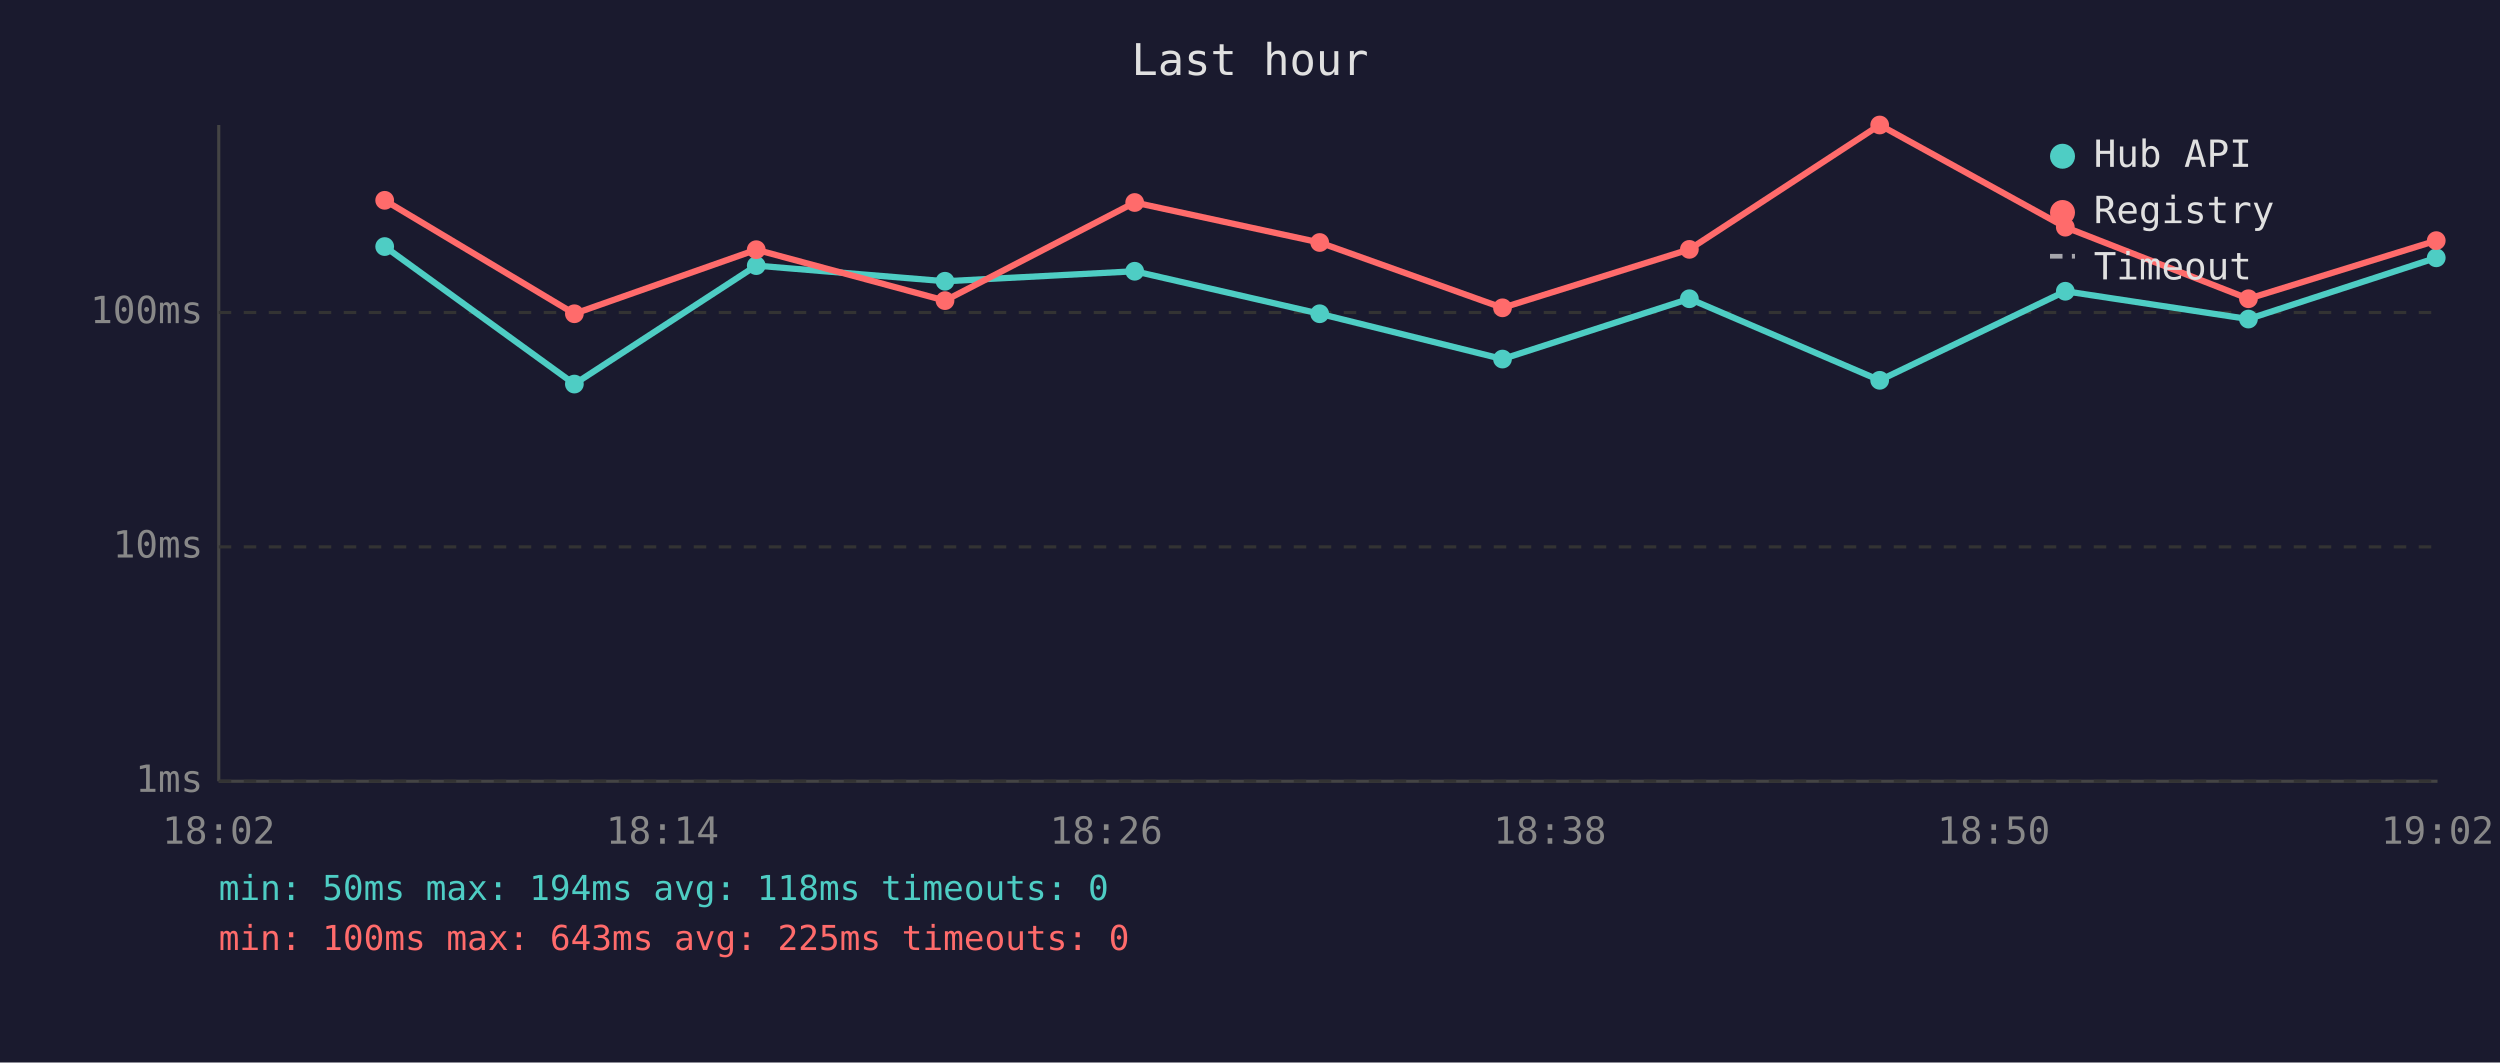
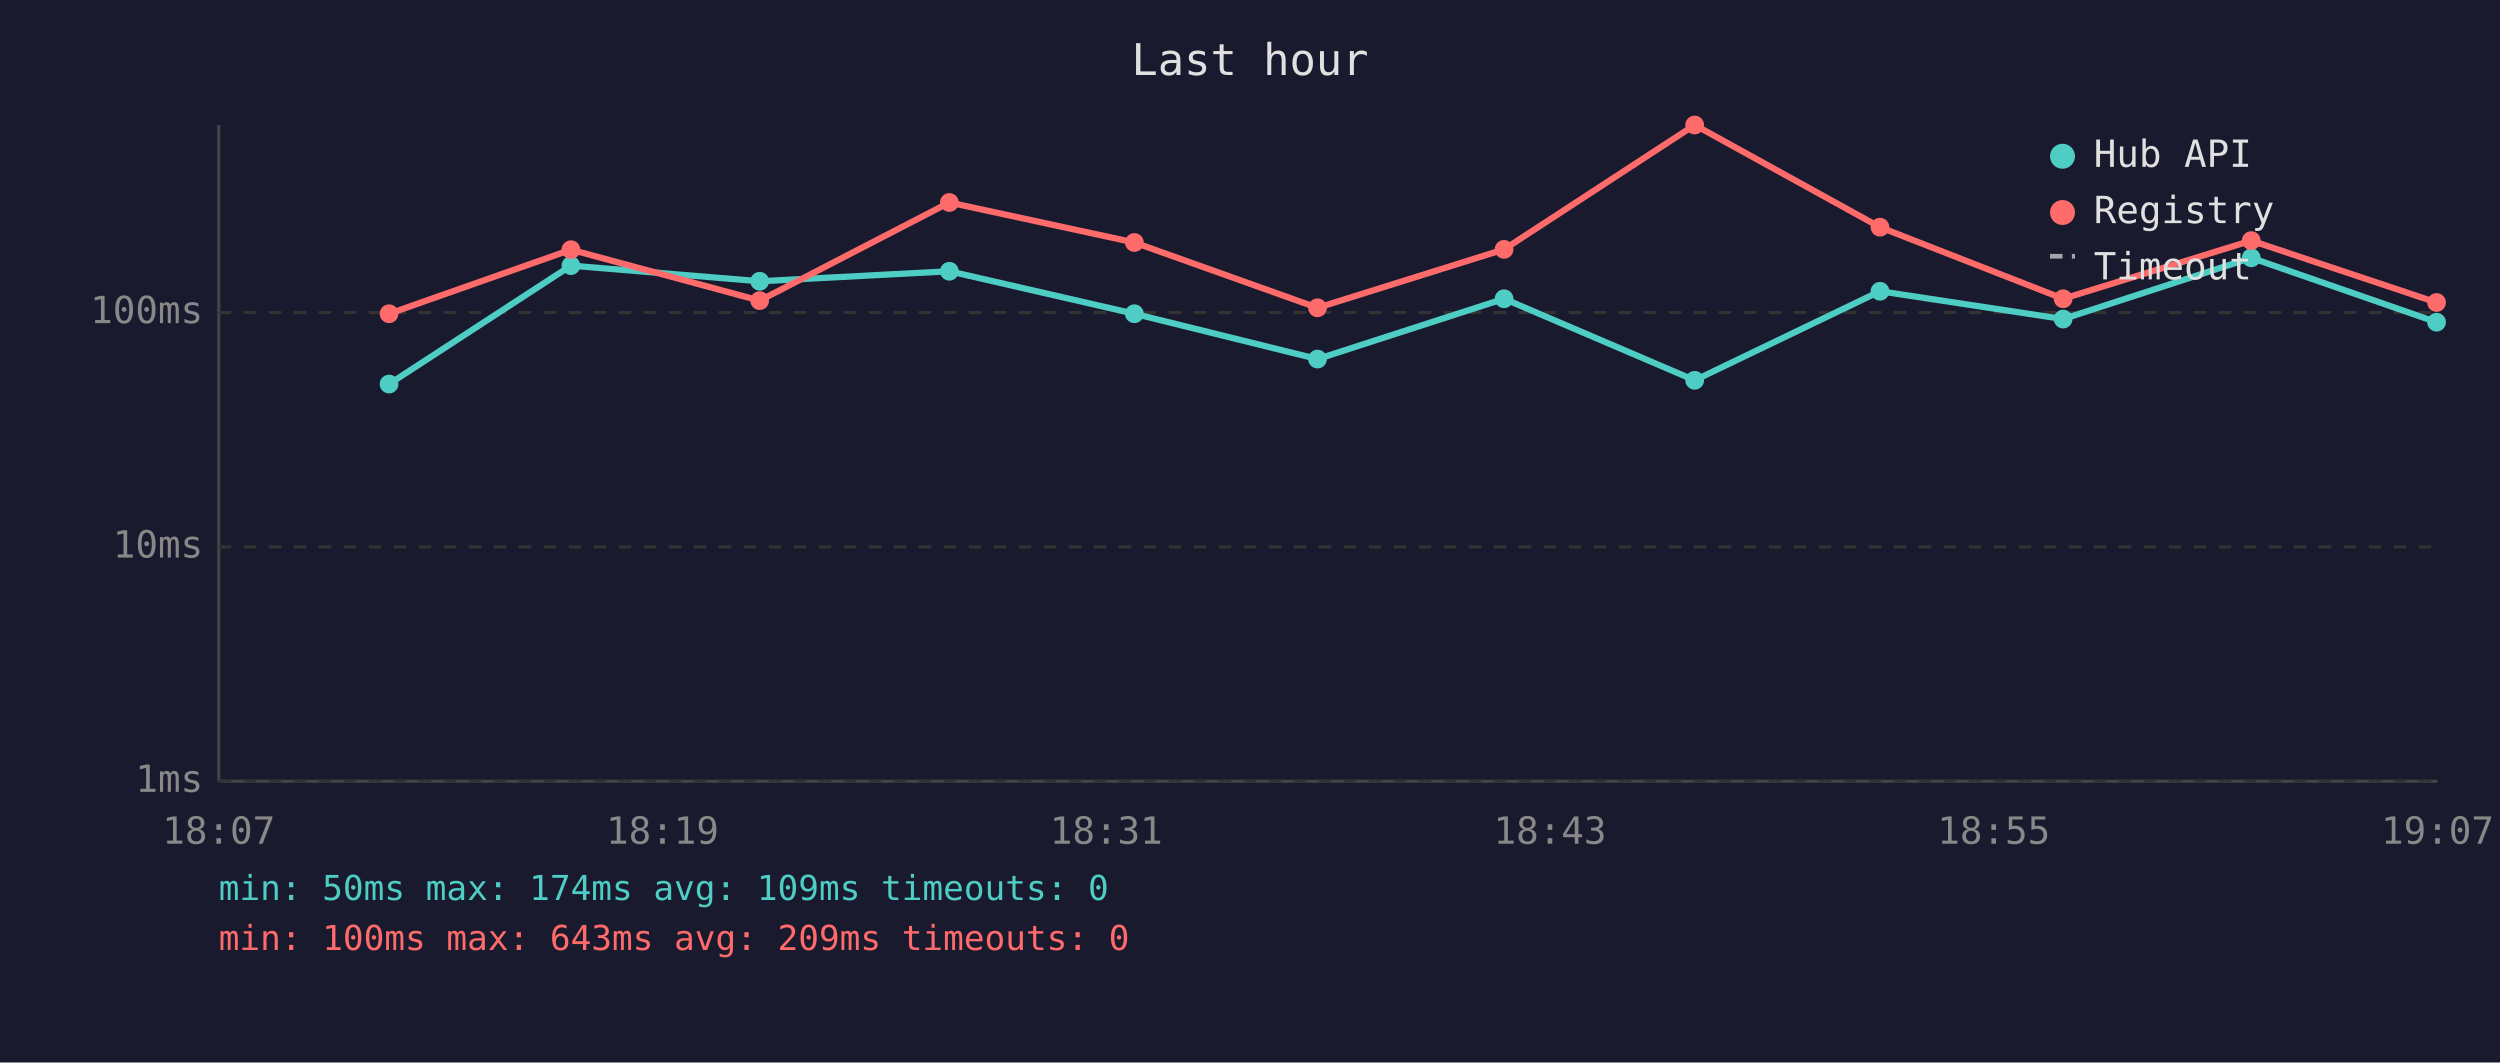
<svg xmlns="http://www.w3.org/2000/svg" viewBox="0 0 800 340" font-family="monospace" font-size="12">
  <rect width="800" height="340" fill="#1a1a2e" />
  <text x="400" y="24" fill="#e0e0e0" font-size="14" text-anchor="middle">Last hour</text>
  <line x1="70" y1="40" x2="70" y2="250" stroke="#444" stroke-width="1" />
  <line x1="70" y1="250" x2="780" y2="250" stroke="#444" stroke-width="1" />
  <line x1="70" y1="250" x2="780" y2="250" stroke="#333" stroke-width="1" stroke-dasharray="4" />
  <text x="65" y="250" fill="#888" text-anchor="end" dominant-baseline="middle">1ms</text>
  <line x1="70" y1="175" x2="780" y2="175" stroke="#333" stroke-width="1" stroke-dasharray="4" />
  <text x="65" y="175" fill="#888" text-anchor="end" dominant-baseline="middle">10ms</text>
  <line x1="70" y1="100" x2="780" y2="100" stroke="#333" stroke-width="1" stroke-dasharray="4" />
  <text x="65" y="100" fill="#888" text-anchor="end" dominant-baseline="middle">100ms</text>
-   <text x="70" y="270" fill="#888" text-anchor="middle">18:02</text>
-   <text x="212" y="270" fill="#888" text-anchor="middle">18:14</text>
-   <text x="354" y="270" fill="#888" text-anchor="middle">18:26</text>
-   <text x="496" y="270" fill="#888" text-anchor="middle">18:38</text>
-   <text x="638" y="270" fill="#888" text-anchor="middle">18:50</text>
-   <text x="780" y="270" fill="#888" text-anchor="middle">19:02</text>
-   <polyline points="123.1,78.9 183.8,122.9 242.0,85.0 302.4,90.0 363.1,86.8 422.3,100.4 480.8,114.9 540.6,95.6 601.5,121.7 660.9,93.2 719.5,102.1 779.6,82.5" fill="none" stroke="#4ecdc4" stroke-width="2" opacity="1" />
-   <circle cx="123.1" cy="78.9" r="3" fill="#4ecdc4" />
-   <circle cx="183.8" cy="122.9" r="3" fill="#4ecdc4" />
-   <circle cx="242.0" cy="85.0" r="3" fill="#4ecdc4" />
-   <circle cx="302.4" cy="90.0" r="3" fill="#4ecdc4" />
-   <circle cx="363.1" cy="86.8" r="3" fill="#4ecdc4" />
-   <circle cx="422.3" cy="100.4" r="3" fill="#4ecdc4" />
-   <circle cx="480.8" cy="114.9" r="3" fill="#4ecdc4" />
-   <circle cx="540.6" cy="95.6" r="3" fill="#4ecdc4" />
-   <circle cx="601.5" cy="121.7" r="3" fill="#4ecdc4" />
-   <circle cx="660.9" cy="93.2" r="3" fill="#4ecdc4" />
-   <circle cx="719.5" cy="102.1" r="3" fill="#4ecdc4" />
-   <circle cx="779.6" cy="82.5" r="3" fill="#4ecdc4" />
-   <polyline points="123.1,64.1 183.8,100.4 242.0,79.9 302.4,96.2 363.1,64.8 422.3,77.6 480.8,98.5 540.6,79.8 601.5,40.0 660.9,72.7 719.5,95.6 779.6,77.0" fill="none" stroke="#ff6b6b" stroke-width="2" opacity="1" />
-   <circle cx="123.1" cy="64.1" r="3" fill="#ff6b6b" />
-   <circle cx="183.8" cy="100.4" r="3" fill="#ff6b6b" />
-   <circle cx="242.0" cy="79.9" r="3" fill="#ff6b6b" />
-   <circle cx="302.4" cy="96.2" r="3" fill="#ff6b6b" />
-   <circle cx="363.1" cy="64.8" r="3" fill="#ff6b6b" />
-   <circle cx="422.3" cy="77.6" r="3" fill="#ff6b6b" />
-   <circle cx="480.8" cy="98.5" r="3" fill="#ff6b6b" />
-   <circle cx="540.6" cy="79.8" r="3" fill="#ff6b6b" />
-   <circle cx="601.5" cy="40.0" r="3" fill="#ff6b6b" />
-   <circle cx="660.9" cy="72.7" r="3" fill="#ff6b6b" />
-   <circle cx="719.5" cy="95.6" r="3" fill="#ff6b6b" />
-   <circle cx="779.6" cy="77.0" r="3" fill="#ff6b6b" />
+   <text x="70" y="270" fill="#888" text-anchor="middle">18:07</text>
+   <text x="212" y="270" fill="#888" text-anchor="middle">18:19</text>
+   <text x="354" y="270" fill="#888" text-anchor="middle">18:31</text>
+   <text x="496" y="270" fill="#888" text-anchor="middle">18:43</text>
+   <text x="638" y="270" fill="#888" text-anchor="middle">18:55</text>
+   <text x="780" y="270" fill="#888" text-anchor="middle">19:07</text>
+   <polyline points="124.5,122.9 182.7,85.0 243.1,90.0 303.8,86.8 363.0,100.4 421.6,114.9 481.3,95.6 542.3,121.7 601.6,93.2 660.2,102.1 720.4,82.5 779.7,103.1" fill="none" stroke="#4ecdc4" stroke-width="2" opacity="1" />
+   <circle cx="124.5" cy="122.9" r="3" fill="#4ecdc4" />
+   <circle cx="182.7" cy="85.0" r="3" fill="#4ecdc4" />
+   <circle cx="243.1" cy="90.0" r="3" fill="#4ecdc4" />
+   <circle cx="303.8" cy="86.8" r="3" fill="#4ecdc4" />
+   <circle cx="363.0" cy="100.4" r="3" fill="#4ecdc4" />
+   <circle cx="421.6" cy="114.9" r="3" fill="#4ecdc4" />
+   <circle cx="481.3" cy="95.6" r="3" fill="#4ecdc4" />
+   <circle cx="542.3" cy="121.7" r="3" fill="#4ecdc4" />
+   <circle cx="601.6" cy="93.2" r="3" fill="#4ecdc4" />
+   <circle cx="660.2" cy="102.1" r="3" fill="#4ecdc4" />
+   <circle cx="720.4" cy="82.5" r="3" fill="#4ecdc4" />
+   <circle cx="779.7" cy="103.1" r="3" fill="#4ecdc4" />
+   <polyline points="124.5,100.4 182.7,79.9 243.1,96.2 303.8,64.8 363.0,77.6 421.6,98.5 481.3,79.8 542.3,40.0 601.6,72.7 660.2,95.6 720.4,77.0 779.7,96.8" fill="none" stroke="#ff6b6b" stroke-width="2" opacity="1" />
+   <circle cx="124.5" cy="100.4" r="3" fill="#ff6b6b" />
+   <circle cx="182.7" cy="79.9" r="3" fill="#ff6b6b" />
+   <circle cx="243.1" cy="96.2" r="3" fill="#ff6b6b" />
+   <circle cx="303.8" cy="64.8" r="3" fill="#ff6b6b" />
+   <circle cx="363.0" cy="77.6" r="3" fill="#ff6b6b" />
+   <circle cx="421.6" cy="98.5" r="3" fill="#ff6b6b" />
+   <circle cx="481.3" cy="79.8" r="3" fill="#ff6b6b" />
+   <circle cx="542.3" cy="40.0" r="3" fill="#ff6b6b" />
+   <circle cx="601.6" cy="72.7" r="3" fill="#ff6b6b" />
+   <circle cx="660.2" cy="95.6" r="3" fill="#ff6b6b" />
+   <circle cx="720.4" cy="77.0" r="3" fill="#ff6b6b" />
+   <circle cx="779.7" cy="96.8" r="3" fill="#ff6b6b" />
  <circle cx="660" cy="50" r="4" fill="#4ecdc4" />
  <text x="670" y="50" fill="#e0e0e0" dominant-baseline="middle">Hub API</text>
  <circle cx="660" cy="68" r="4" fill="#ff6b6b" />
  <text x="670" y="68" fill="#e0e0e0" dominant-baseline="middle">Registry</text>
  <line x1="656" y1="82" x2="664" y2="82" stroke="#e0e0e0" stroke-width="1.5" stroke-dasharray="4,3" opacity="0.7" />
  <text x="670" y="86" fill="#e0e0e0" dominant-baseline="middle">Timeout</text>
-   <text x="70" y="288" fill="#4ecdc4" font-size="11">min: 50ms  max: 194ms  avg: 118ms  timeouts: 0</text>
-   <text x="70" y="304" fill="#ff6b6b" font-size="11">min: 100ms  max: 643ms  avg: 225ms  timeouts: 0</text>
+   <text x="70" y="288" fill="#4ecdc4" font-size="11">min: 50ms  max: 174ms  avg: 109ms  timeouts: 0</text>
+   <text x="70" y="304" fill="#ff6b6b" font-size="11">min: 100ms  max: 643ms  avg: 209ms  timeouts: 0</text>
</svg>
